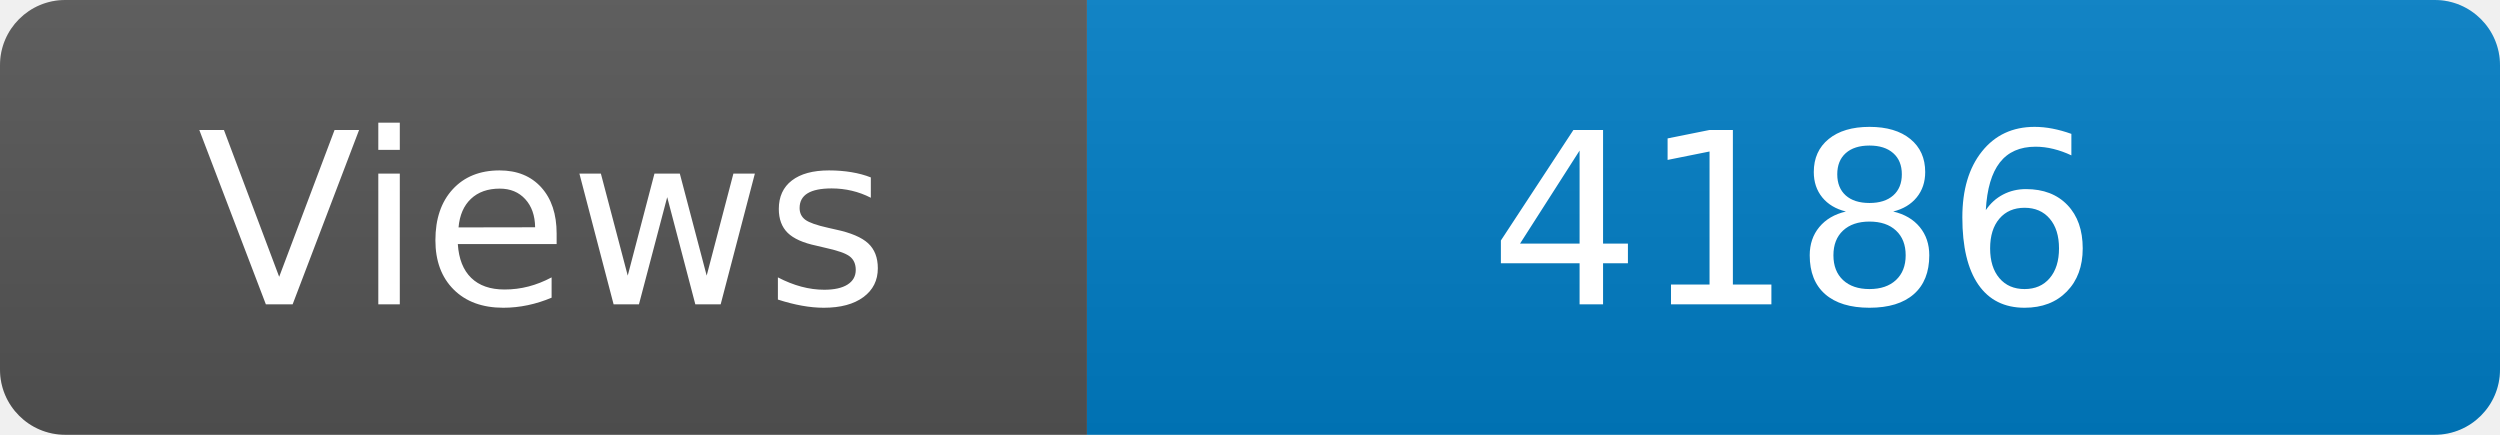
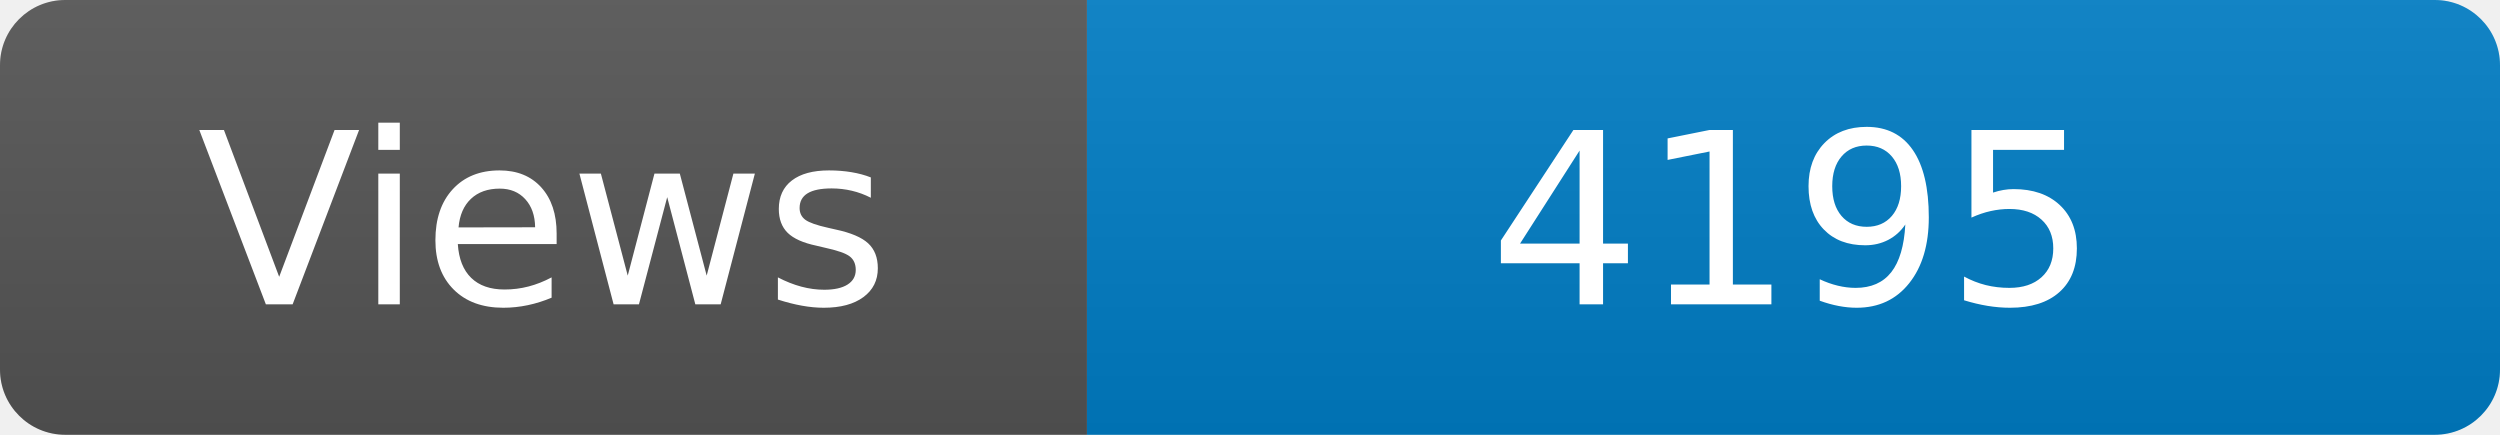
<svg xmlns="http://www.w3.org/2000/svg" width="115" height="20" role="img" aria-label="Maintained?: yes">
  <linearGradient id="s" x2="0" y2="100%">
    <stop offset="0" stop-color="#bbb" stop-opacity=".1" />
    <stop offset="1" stop-opacity=".1" />
  </linearGradient>
  <clipPath id="r">
    <rect width="115" height="20" rx="3" fill="#fff" />
  </clipPath>
  <g clip-path="url(#r)">
    <rect width="50" height="20" fill="#555" />
    <rect x="50" width="160" height="20" fill="#007ec6" />
    <rect width="115" height="20" fill="url(#s)" />
  </g>
  <g fill="#fff" text-anchor="middle" font-family="Verdana,Geneva,DejaVu Sans,sans-serif" font-size="110">
    <text x="250" y="140" transform="scale(.1)" fill="#fff">Views</text>
-     <text x="825" y="140" transform="scale(.1)" fill="#fff">4186</text>
+     <text x="825" y="140" transform="scale(.1)" fill="#fff">4195</text>
  </g>
</svg>
